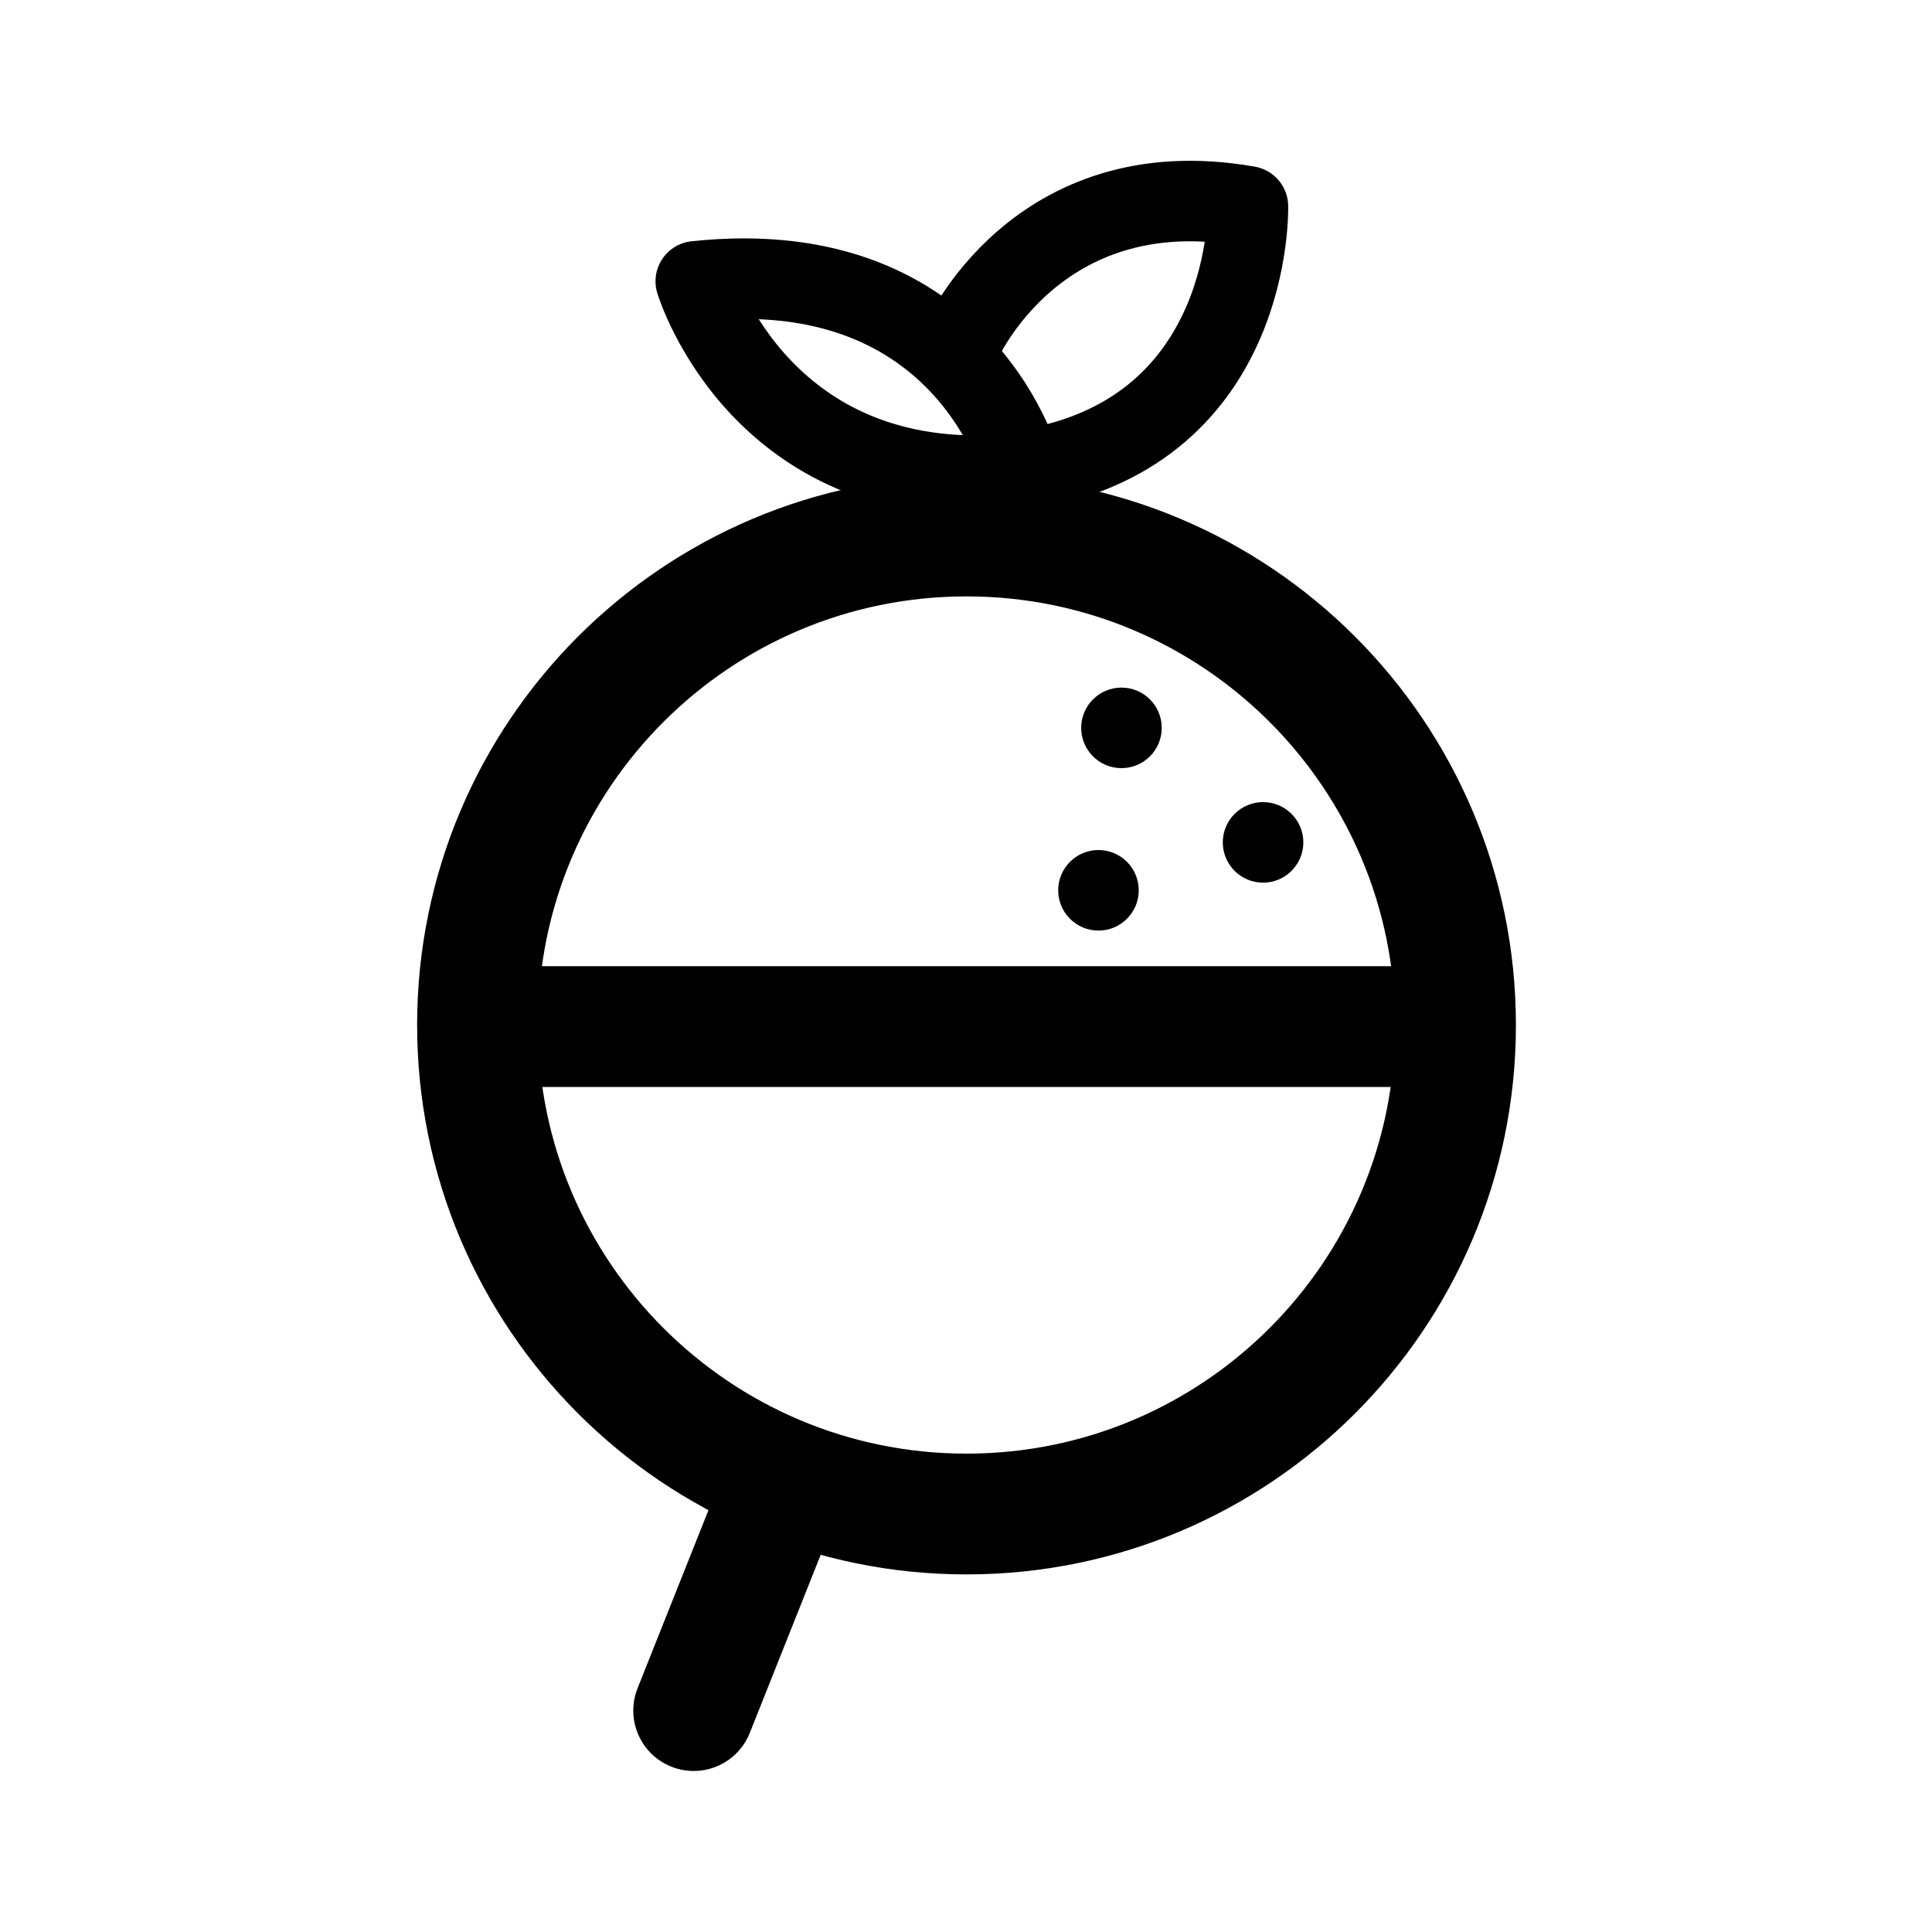
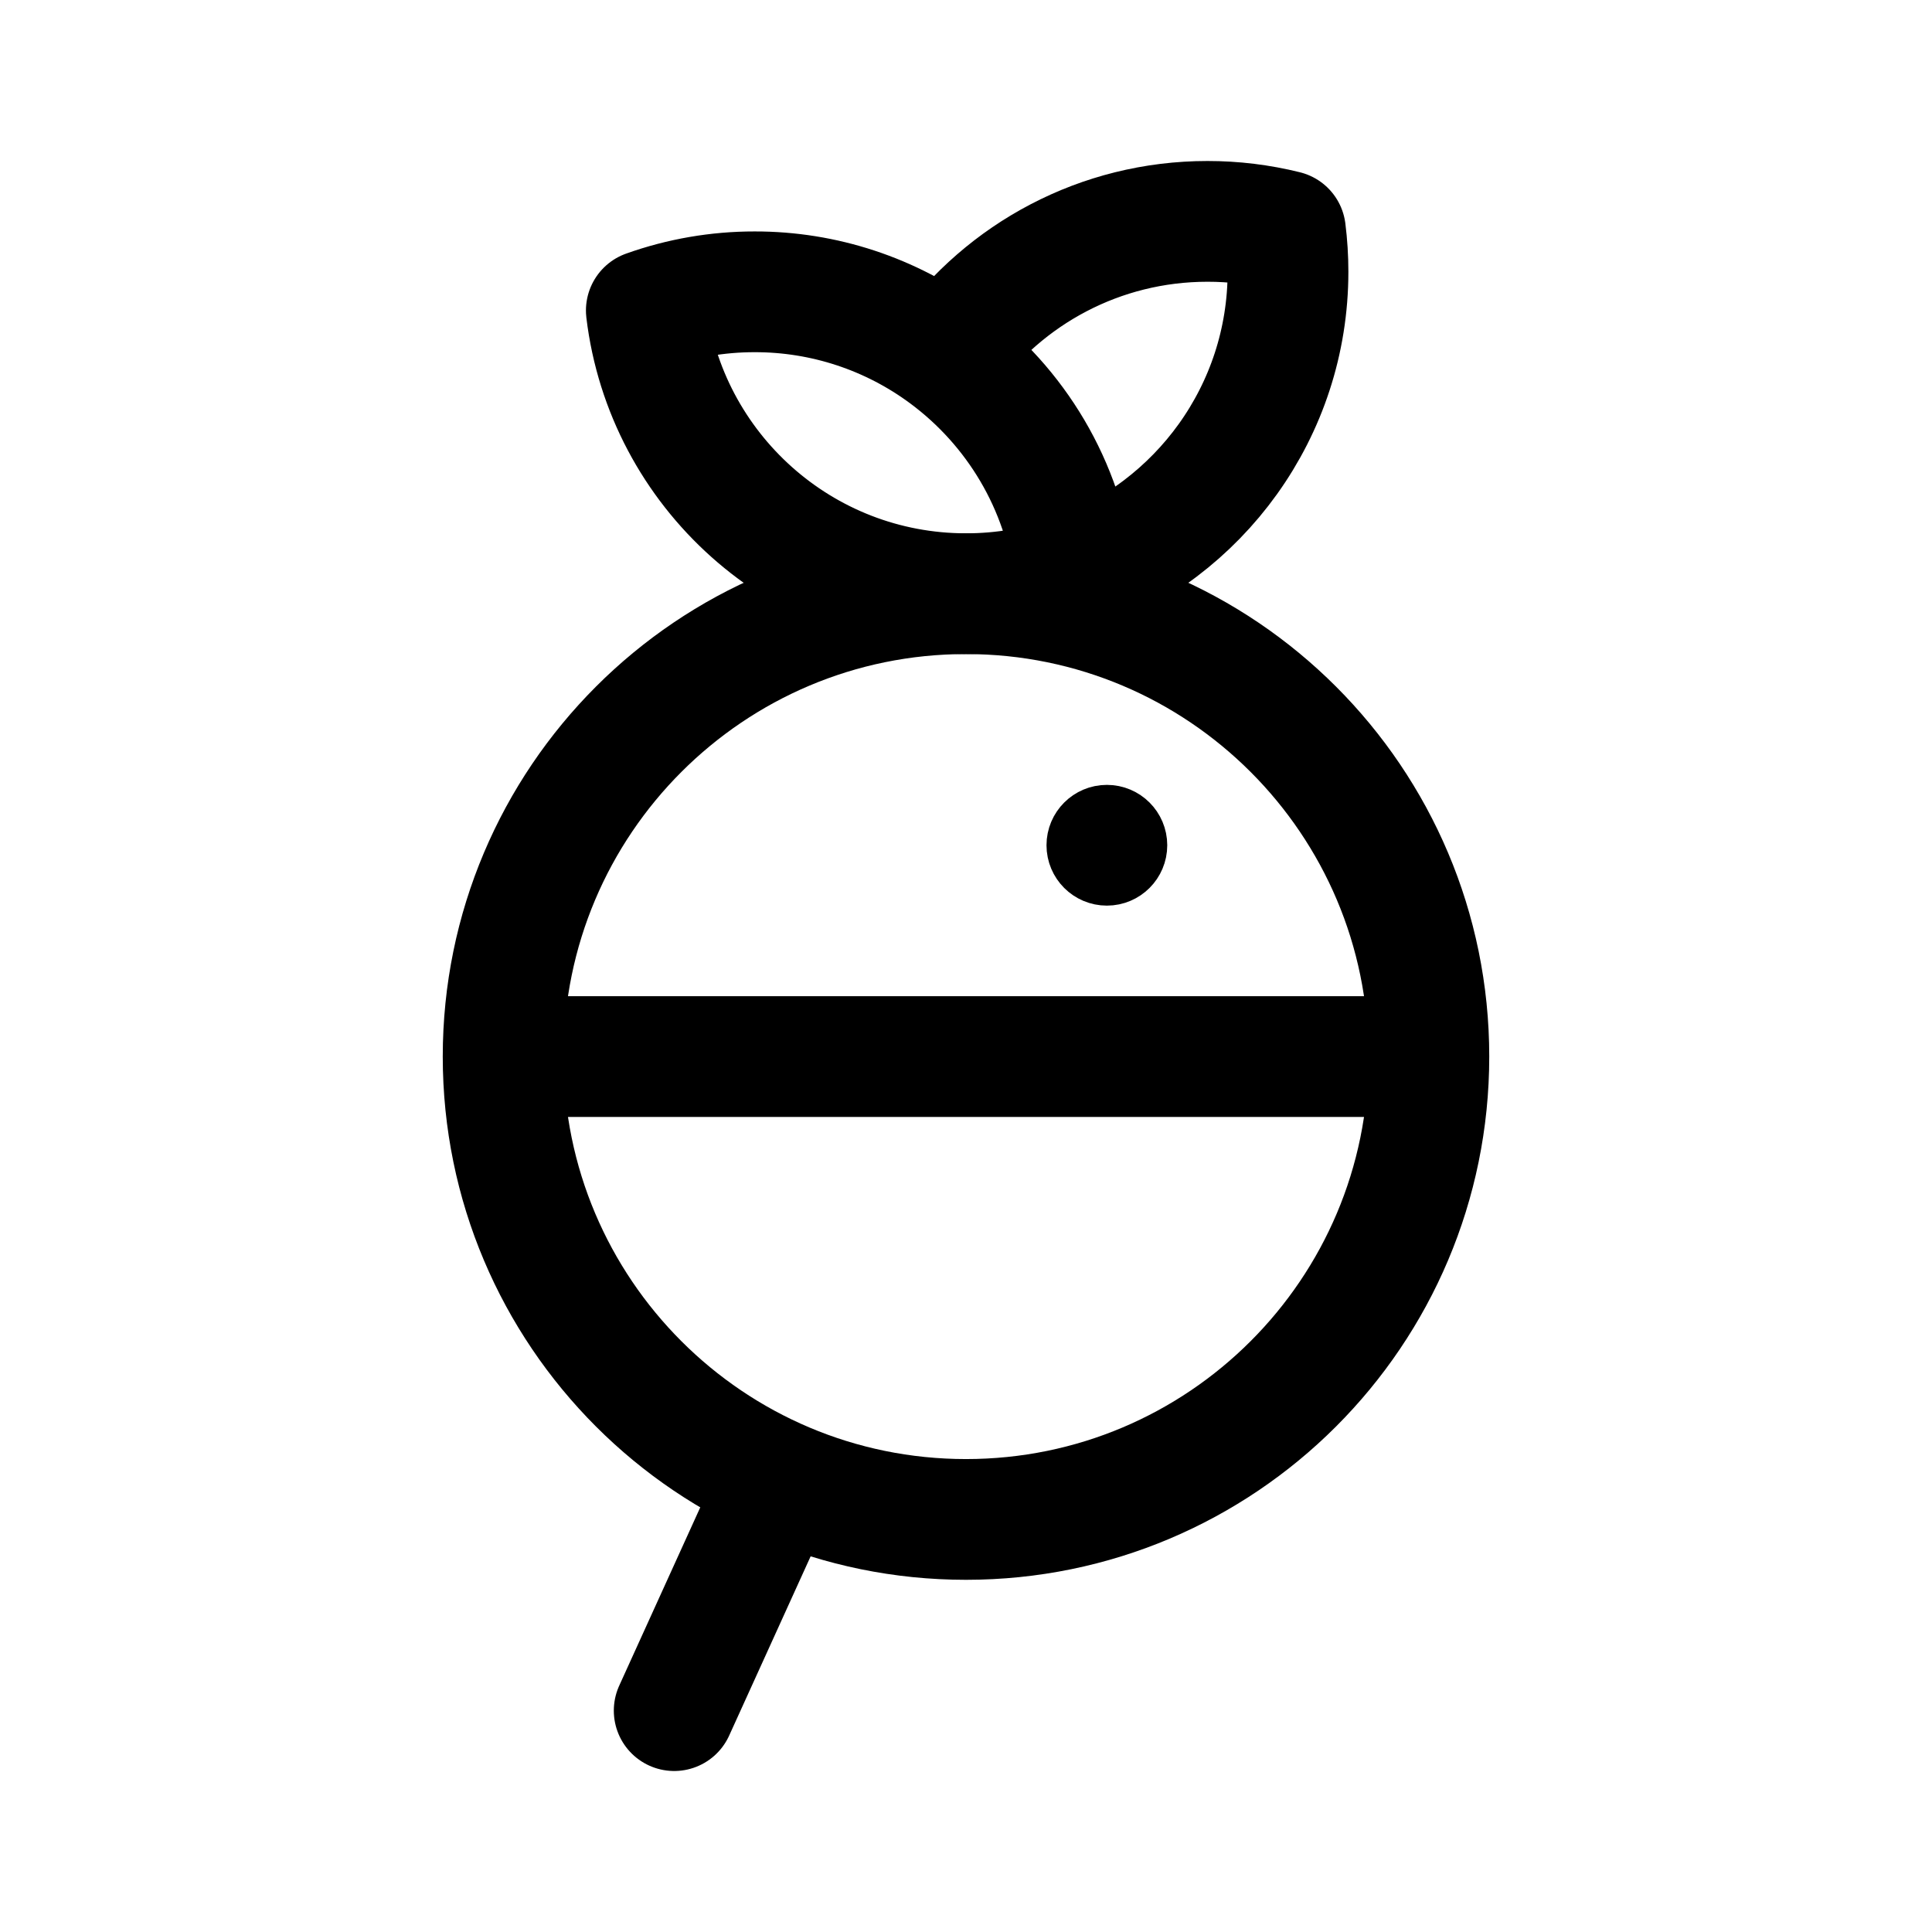
- <svg xmlns="http://www.w3.org/2000/svg" width="192" height="192" viewBox="0 0 50.8 50.8">
-   <g transform="translate(-.825 .823)scale(1.03718)">
-     <circle cx="25.298" cy="25.192" r="12.397" fill="none" stroke="#000" stroke-width="3.062" />
-     <circle cx="29.226" cy="17.659" r="1.021" />
-     <circle cx="28.643" cy="21.777" r="1.021" />
-     <circle cx="32.816" cy="20.562" r="1.021" />
-     <path stroke="#000" stroke-linecap="round" stroke-width="3.062" d="m20.547 37.132-2.166 5.44" />
-     <path fill="none" stroke="#000" stroke-linejoin="round" stroke-width="2.041" d="M26.727 11.198s-1.374-5.6-8.293-4.86c0 0 1.69 5.6 8.293 4.86z" />
-     <path fill="none" stroke="#000" stroke-linecap="round" stroke-linejoin="round" stroke-width="2.041" d="M25.142 7.923s1.902-4.437 7.29-3.486c0 0 .158 5.652-5.494 6.655" />
-     <path stroke="#000" stroke-width="3.062" d="M13.17 25.232h23.38" />
-   </g>
+ <svg xmlns="http://www.w3.org/2000/svg" width="192" height="192" fill="none">
+   <path d="m77 148-10 22m-16-65h90" stroke="#000" stroke-width="12" stroke-linecap="round" stroke-linejoin="round" />
+   <circle cx="110" cy="84" r="3" stroke="#000" stroke-width="6" stroke-linecap="round" stroke-linejoin="round" />
+   <circle cx="96" cy="105" r="46" stroke="#000" stroke-width="12" stroke-linecap="round" stroke-linejoin="round" />
+   <path d="M106.77 57.142C119.145 52.72 128 40.894 128 27a32.32 32.32 0 0 0-.255-4.056A32.067 32.067 0 0 0 120 22c-10.683 0-20.144 5.235-25.957 13.28m12.727 21.862A31.945 31.945 0 0 1 96 59c-16.367 0-29.865-12.288-31.77-28.142A31.947 31.947 0 0 1 75 29a31.857 31.857 0 0 1 19.043 6.28m12.727 21.862c-1.075-8.944-5.839-16.753-12.727-21.861" stroke="#000" stroke-width="12" stroke-linecap="round" stroke-linejoin="round" />
</svg>
